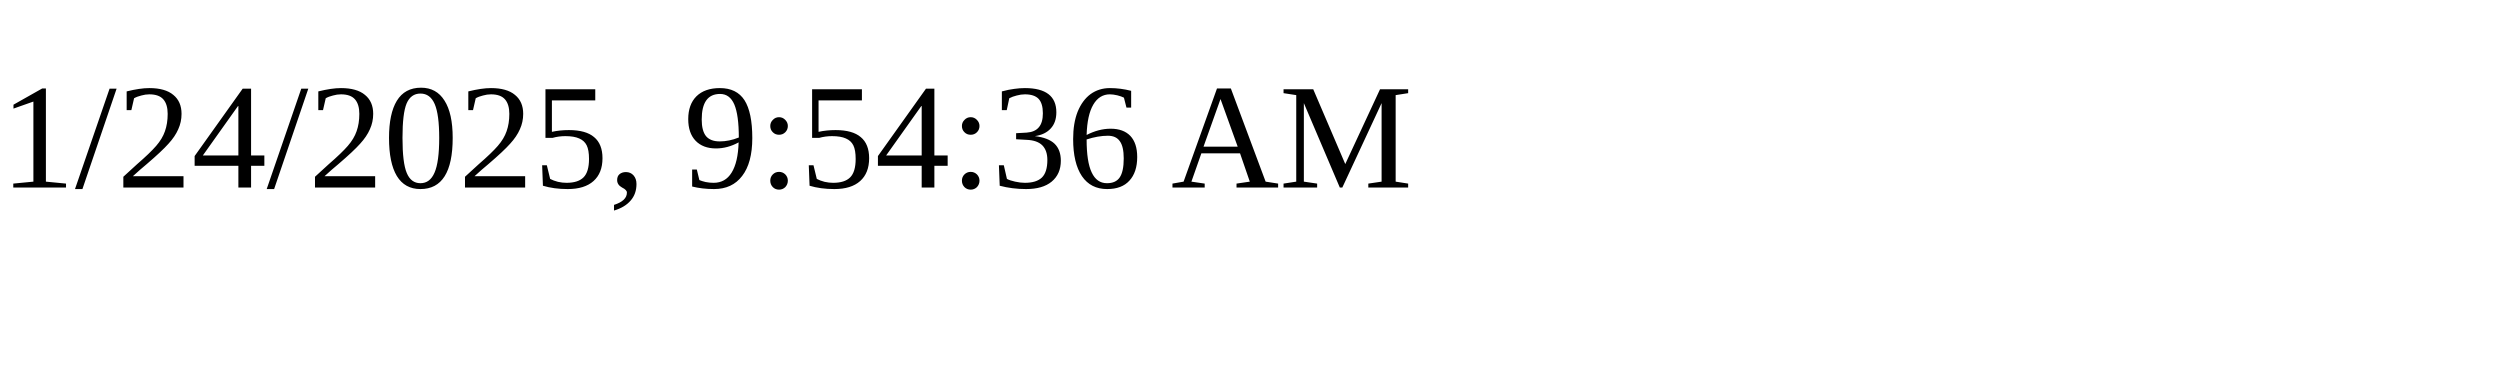
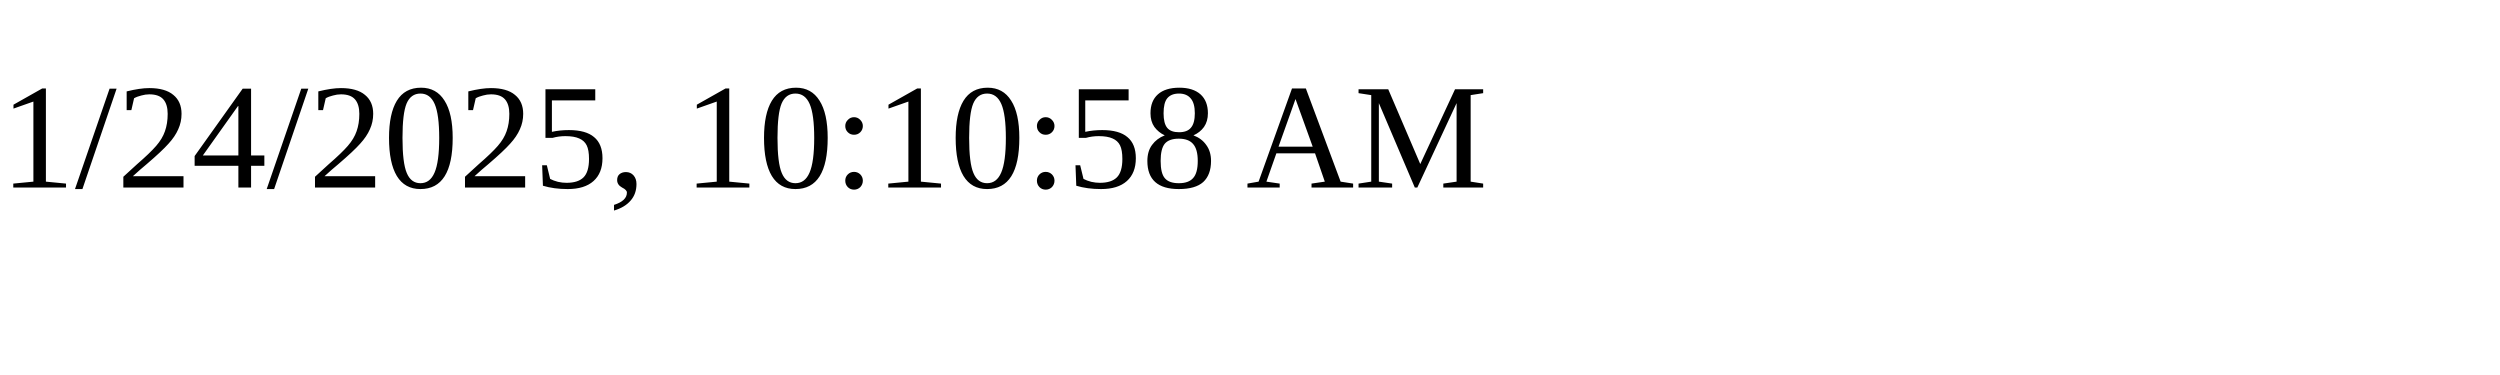
<svg xmlns="http://www.w3.org/2000/svg" height="30" width="200">
-   <text x="0" y="15">1/24/2025, 9:54:36 AM</text>
+   <text x="0" y="15">1/24/2025, 10:10:58 AM</text>
</svg>
